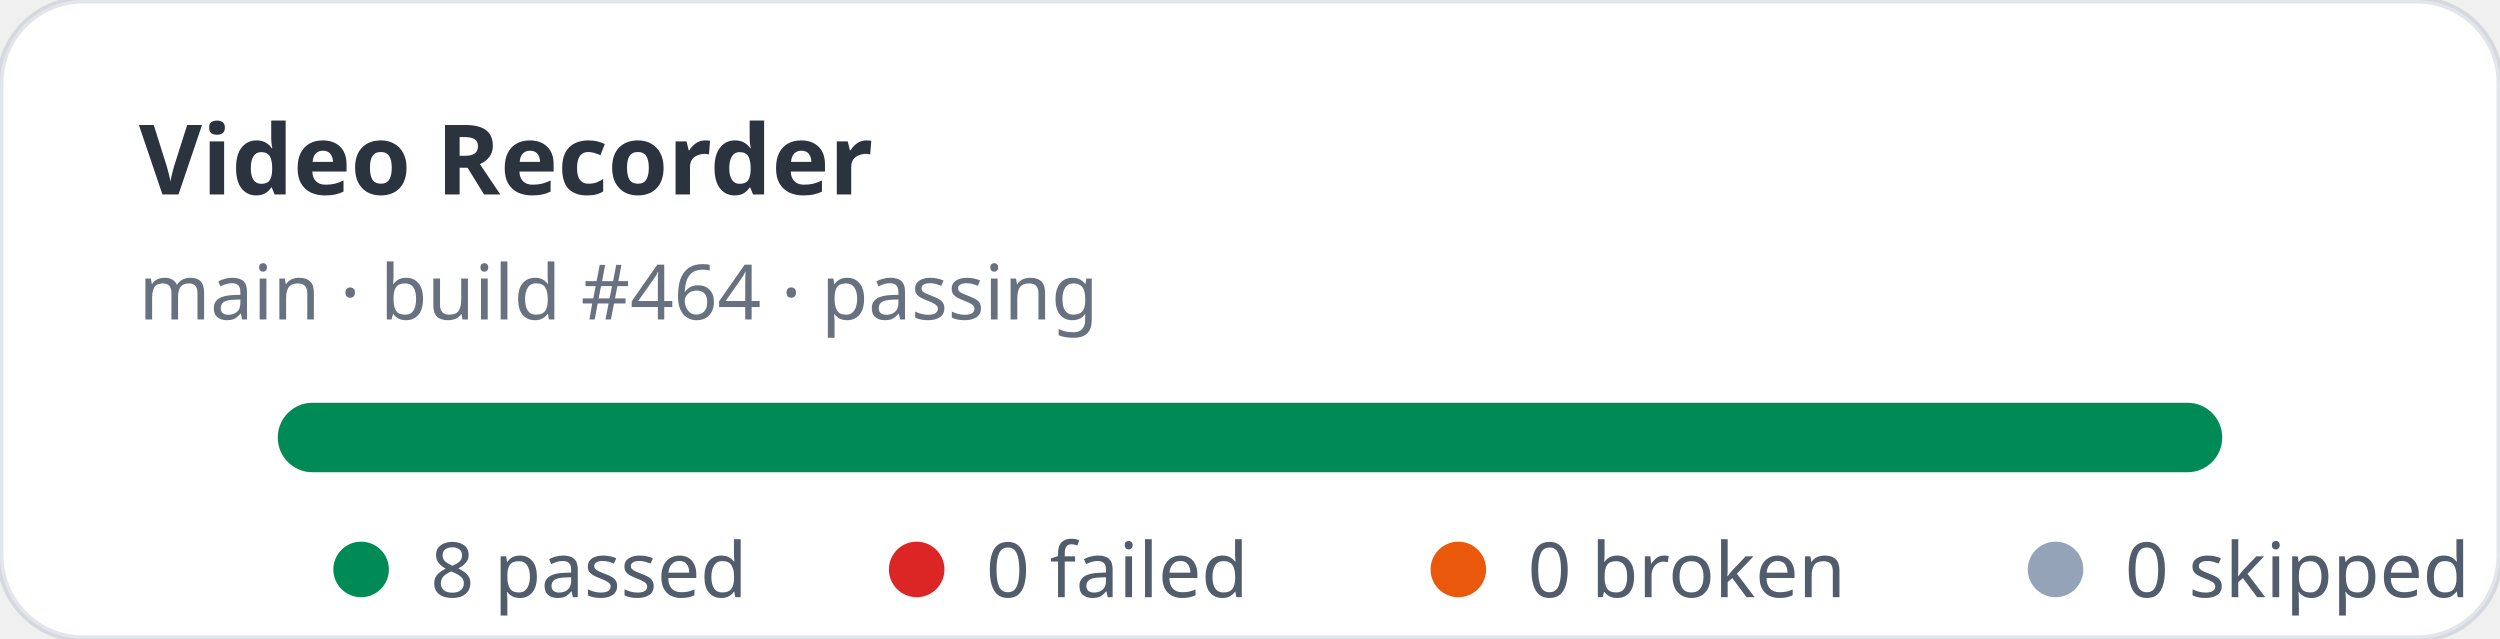
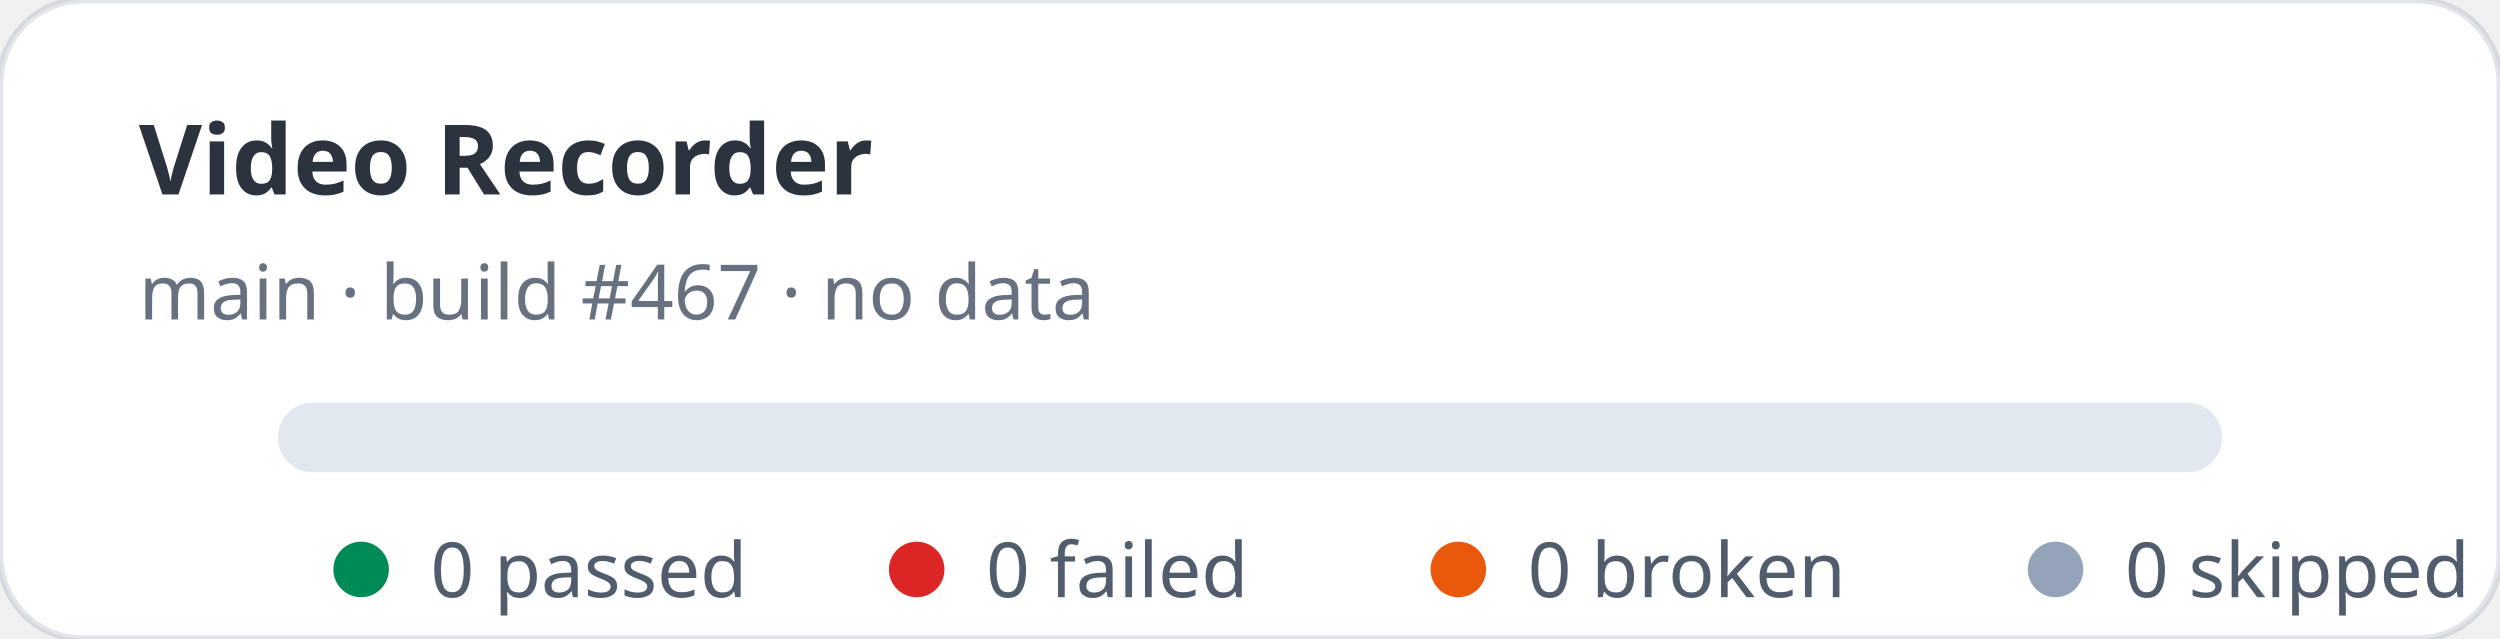
- <svg xmlns="http://www.w3.org/2000/svg" width="360" height="92" viewBox="0 0 360 92" role="img" aria-label="Video Recorder stats: 8 passed, 0 failed">
+ <svg xmlns="http://www.w3.org/2000/svg" width="360" height="92" viewBox="0 0 360 92" role="img" aria-label="Video Recorder stats: 0 passed, 0 failed">
  <rect width="360" height="92" rx="12" fill="#ffffff" stroke="rgba(11,48,86,0.12)" />
  <text x="20" y="28" fill="rgba(1,10,24,0.83)" font-family="ui-sans-serif,system-ui,sans-serif" font-size="14" font-weight="700">Video Recorder</text>
-   <text x="20" y="46" fill="rgba(2,19,44,0.6)" font-family="ui-sans-serif,system-ui,sans-serif" font-size="11">main · build #464 · passing</text>
+   <text x="20" y="46" fill="rgba(2,19,44,0.6)" font-family="ui-sans-serif,system-ui,sans-serif" font-size="11">main · build #467 · no data</text>
  <rect x="40" y="58" width="280" height="10" rx="5" fill="#e2e8f0" />
-   <rect x="40" y="58" width="280" height="10" rx="5" fill="#008a56" />
  <g font-family="ui-sans-serif,system-ui,sans-serif" font-size="11" fill="rgba(1,18,40,0.68)">
    <circle cx="52" cy="82" r="4" fill="#008a56" />
-     <text x="62" y="86">8 passed</text>
+     <text x="62" y="86">0 passed</text>
    <circle cx="132" cy="82" r="4" fill="#dc2626" />
    <text x="142" y="86">0 failed</text>
    <circle cx="210" cy="82" r="4" fill="#ea580c" />
    <text x="220" y="86">0 broken</text>
    <circle cx="296" cy="82" r="4" fill="#94a3b8" />
    <text x="306" y="86">0 skipped</text>
  </g>
</svg>
